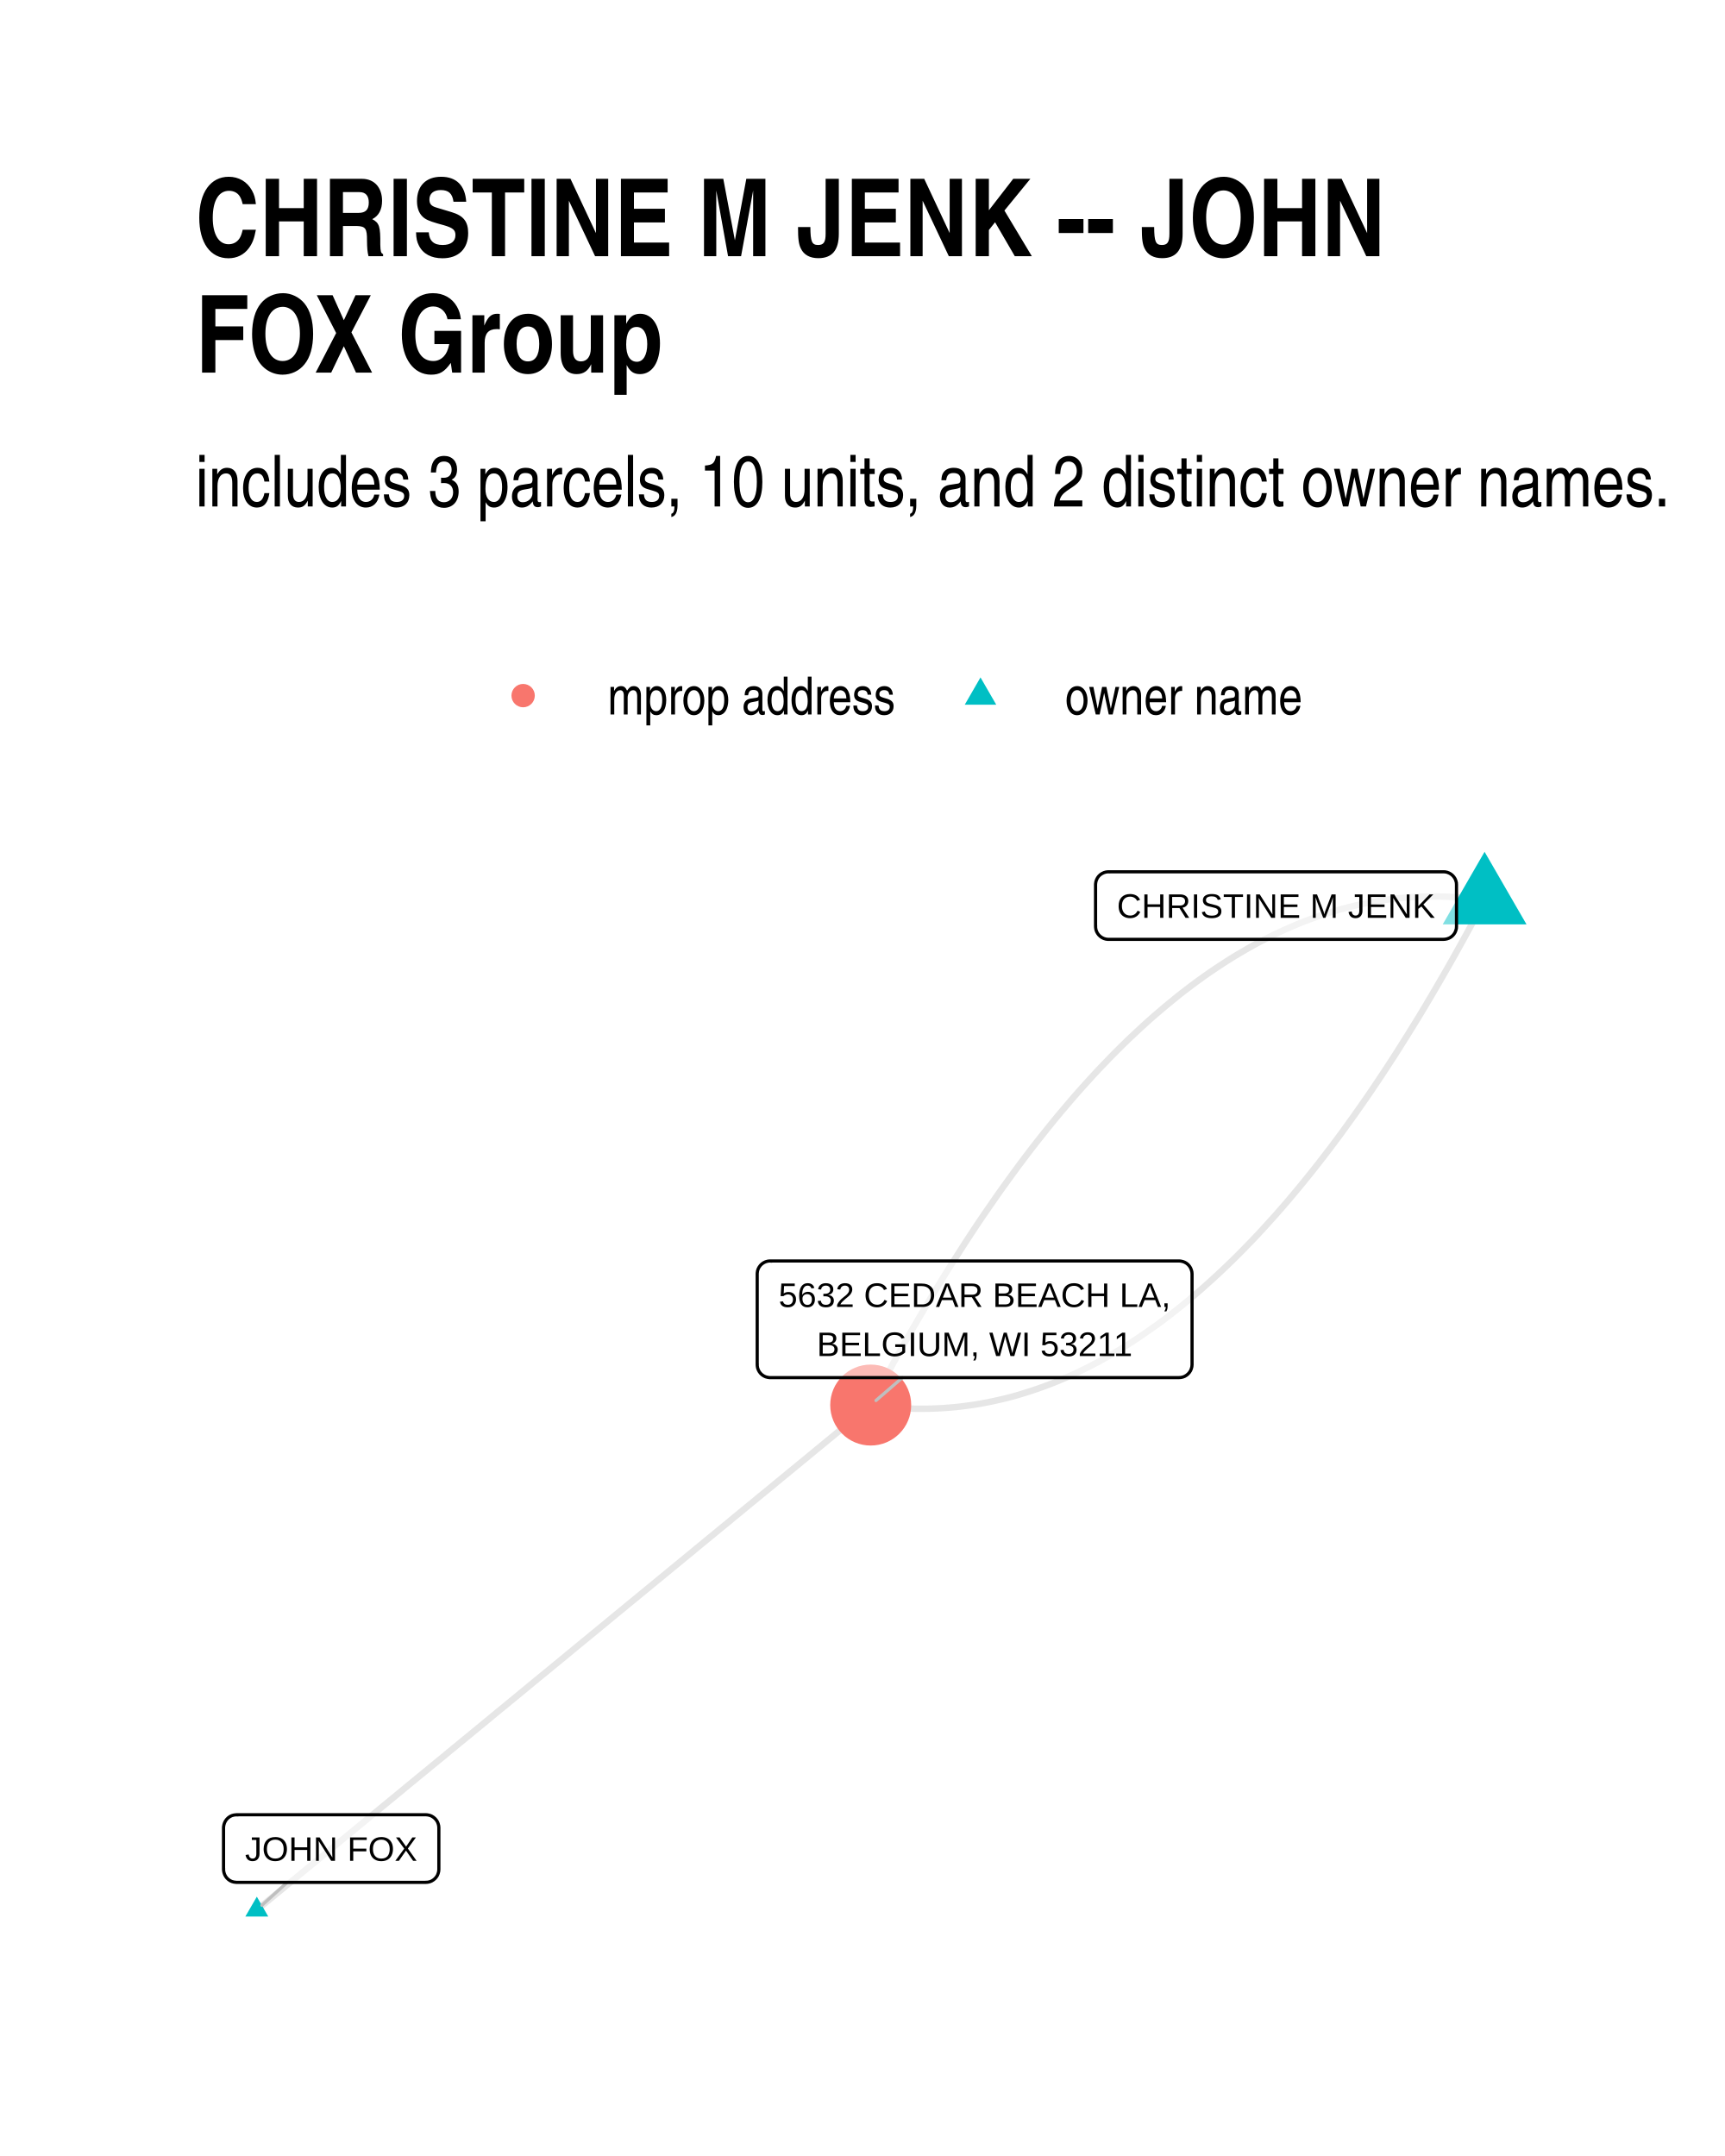
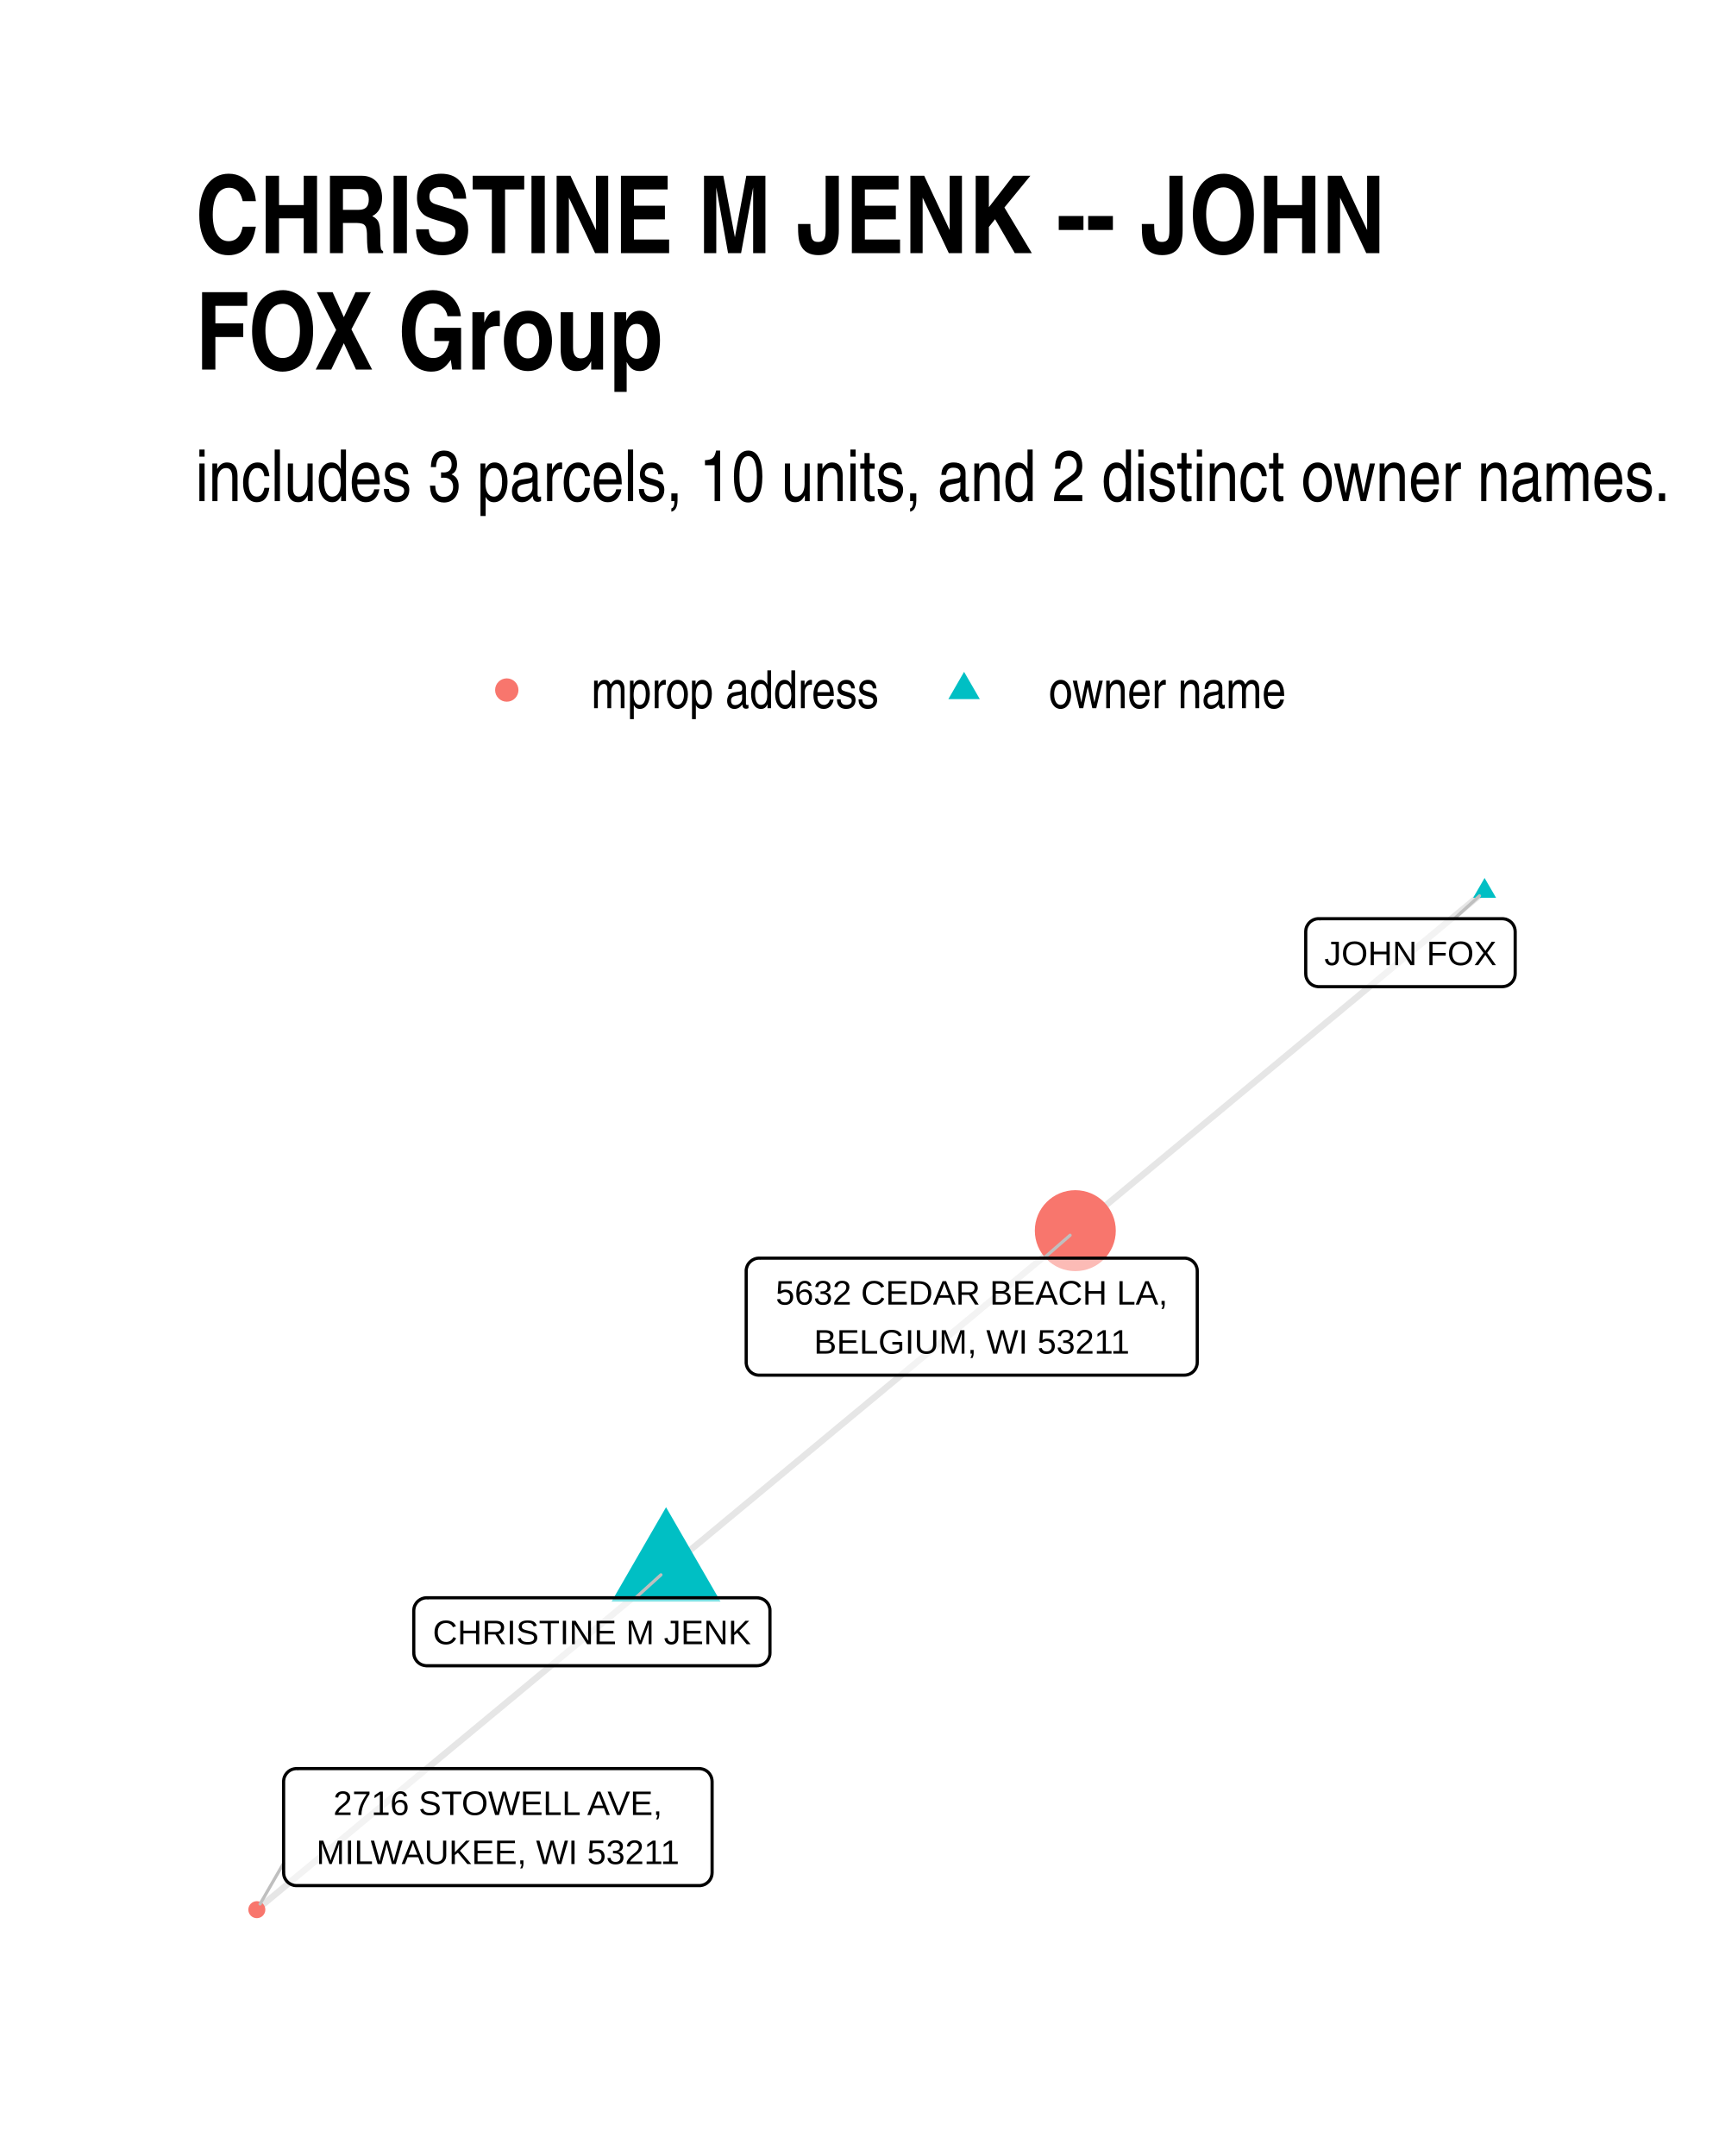
<svg xmlns="http://www.w3.org/2000/svg" width="384" height="480" class="svglite" viewBox="0 0 288 360">
  <defs>
-     <style>.svglite line,.svglite polyline,.svglite polygon,.svglite path,.svglite circle{fill:none;stroke:#000000;stroke-linecap:round;stroke-linejoin:round;stroke-miterlimit:10.00}</style>
+     <style>.svglite line,.svglite polyline,.svglite polygon,.svglite path,.svglite circle{fill:none;stroke:#000000;stroke-linecap:round;stroke-linejoin:round;stroke-miterlimit:10.00}.svglite text{white-space:pre}</style>
  </defs>
  <rect width="100%" height="100%" style="stroke-linecap:round;stroke-linejoin:round;stroke-miterlimit:10.00;stroke:none;fill:#FFFFFF" />
  <defs>
    <clipPath id="cpMC4wMHwyODguMDB8MC4wMHwzNjAuMDA=">
      <path d="M0 0h288v360H0z" />
    </clipPath>
  </defs>
  <g clip-path="url(#cpMC4wMHwyODguMDB8MC4wMHwzNjAuMDA=)">
    <path d="M0 0h288v360H0z" style="stroke-width:1.07;stroke:none;fill:#FFFFFF" />
  </g>
  <defs>
-     <clipPath id="cpMzIuNjN8MjU4LjExfDE0MS4yMnwzMjcuMzc=">
-       <path d="M32.63 141.22h225.48v186.15H32.63z" />
+     <clipPath id="cpMzIuNjN8MjU4LjExfDE0MC4zMHwzMjcuMzc=">
+       <path d="M32.63 140.3h225.48v187.07H32.63z" />
    </clipPath>
  </defs>
-   <g clip-path="url(#cpMzIuNjN8MjU4LjExfDE0MS4yMnwzMjcuMzc=)">
-     <path d="m247.86 150.31-1.09-.15-1.08-.13-1.09-.11-1.09-.09-1.08-.06-1.09-.05-1.08-.03h-1.08l-1.08.01-1.08.03-1.08.06-1.08.07-1.07.1-1.08.12-1.07.13-1.07.16-1.07.18-1.07.2-1.07.22-1.07.23-1.07.26-1.07.28-1.06.3-1.06.32-1.07.34-1.06.37-1.06.38-1.06.4-1.06.42-1.06.45-1.05.46-1.06.48-1.05.51-1.05.52-1.06.55-1.05.56-1.05.59-1.04.61-1.05.62-1.05.65-1.04.67-1.05.69-1.04.7-1.04.73-1.04.75-1.04.77-1.04.79-1.04.81-1.03.84-1.04.85-1.03.87-1.04.89-1.03.91-1.03.94-1.03.95-1.03.97-1.03 1-1.02 1.01-1.03 1.04-1.02 1.06-1.03 1.07-1.02 1.1-1.02 1.12-1.02 1.13-1.02 1.16-1.01 1.18-1.02 1.2-1.02 1.22-1.01 1.24-1.01 1.26-1.02 1.28-1.01 1.3-1.01 1.32-1.01 1.34-1 1.36-1.01 1.39-1.01 1.4-1 1.42-1 1.45-1.01 1.46-1 1.48-1 1.51-1 1.53-.99 1.54-1 1.57-1 1.58-.99 1.61-.99 1.63-1 1.65-.99 1.67-.99 1.68-.99 1.71-.99 1.73-.98 1.75-.99 1.77-.98 1.8-.99 1.81-.98 1.83-.98 1.85m-102.49 84.3 1.03-.85 1.04-.85 1.03-.85 1.04-.85 1.03-.86 1.04-.85 1.03-.85 1.04-.85 1.03-.85 1.04-.85 1.04-.86 1.03-.85 1.04-.85 1.03-.85 1.04-.85 1.03-.85 1.04-.85 1.03-.86 1.04-.85 1.03-.85 1.04-.85 1.03-.85 1.04-.85 1.03-.86 1.04-.85 1.03-.85 1.04-.85 1.03-.85 1.04-.85 1.04-.85 1.03-.86 1.04-.85 1.03-.85 1.04-.85 1.03-.85 1.04-.85 1.03-.85 1.04-.86 1.03-.85 1.04-.85 1.03-.85 1.04-.85 1.03-.85 1.04-.86 1.03-.85 1.04-.85 1.04-.85 1.03-.85 1.04-.85 1.03-.85 1.04-.86 1.03-.85 1.04-.85 1.03-.85 1.04-.85 1.03-.85 1.04-.86 1.03-.85 1.04-.85 1.03-.85 1.04-.85 1.03-.85 1.04-.85 1.04-.86 1.03-.85 1.04-.85 1.03-.85 1.04-.85 1.03-.85 1.04-.85 1.03-.86 1.04-.85 1.03-.85 1.04-.85 1.03-.85 1.04-.85 1.03-.86 1.04-.85 1.03-.85 1.04-.85 1.03-.85 1.04-.85 1.04-.85 1.03-.86 1.04-.85 1.03-.85 1.04-.85 1.03-.85 1.04-.85 1.03-.86 1.04-.85 1.03-.85 1.04-.85 1.03-.85 1.04-.85 1.03-.85 1.04-.86 1.03-.85 1.04-.85m102.49-84.3-.98 1.85-.98 1.83-.98 1.81-.99 1.79-.98 1.77-.99 1.75-.99 1.73-.99 1.71-.99 1.69-.99 1.67-.99 1.65-1 1.63-.99 1.6-1 1.59-.99 1.57-1 1.54-1 1.53-1 1.5-1 1.49-1 1.46-1.01 1.45-1 1.42-1.01 1.4-1 1.39-1.01 1.36-1.01 1.34-1.01 1.32-1.01 1.3-1.01 1.28-1.02 1.26-1.01 1.24-1.02 1.22-1.01 1.2-1.02 1.18-1.02 1.16-1.02 1.13-1.02 1.12-1.02 1.1-1.02 1.07-1.03 1.06-1.02 1.03-1.03 1.02-1.03.99-1.03.98-1.03.95-1.03.93-1.03.92-1.03.89-1.04.87-1.03.85-1.04.83-1.04.82-1.03.79-1.04.77-1.05.74-1.04.73-1.04.71-1.04.69-1.05.67-1.05.65-1.04.62-1.05.61-1.05.59-1.05.56-1.05.55-1.06.52-1.05.51-1.06.48-1.05.46-1.06.45-1.06.42-1.06.4-1.06.38-1.06.36-1.06.34-1.07.33-1.06.3-1.07.28-1.06.25-1.07.24-1.07.22-1.07.2-1.07.18-1.08.15-1.07.14-1.08.12-1.07.09-1.08.08-1.08.05-1.08.04-1.08.01h-1.08l-1.08-.03-1.08-.05-1.09-.06-1.09-.09-1.08-.11-1.09-.13-1.09-.15" style="stroke-width:1.07;stroke:#000000;stroke-opacity:0.10;stroke-linecap:butt" />
-     <path d="m247.86 142.23 7 12.12h-13.99zM42.88 316.7l1.91 3.32h-3.83z" style="stroke-width:0.71;stroke:none;fill:#00BFC4" />
-     <circle cx="145.37" cy="234.61" r="6.76" style="stroke-width:0.71;stroke:none;fill:#F8766D" />
-     <path d="m47.96 314.31-4.23 3.83m106.93-88.11-4.41 3.82" style="stroke-width:0.53;stroke:#BFBFBF" />
-     <path d="M185.07 156.85h55.94-.08l.34-.02.34-.07.33-.12.3-.17.27-.22.23-.26.19-.3.13-.32.09-.33.02-.35h0v-6.96h0l-.02-.35-.09-.34-.13-.32-.19-.29-.23-.26-.27-.22-.3-.17-.33-.13-.34-.07-.26-.01h-55.94l.26.01-.35-.01-.34.04-.34.1-.31.15-.29.19-.25.24-.21.28-.16.31-.11.33-.05.34-.01.18v6.96l.01-.17v.34l.05.35.11.33.16.3.21.28.25.24.29.2.31.15.34.1.34.04z" style="stroke-width:0.53;fill:#FFFFFF;fill-opacity:0.50" />
-     <text x="213.04" y="153.25" lengthAdjust="spacingAndGlyphs" style="font-size:5.69px;font-family:Arial" text-anchor="middle" textLength="53.06">CHRISTINE M JENK</text>
-     <path d="M39.48 314.31h31.63l-.09-.01.35-.01.34-.07.32-.12.3-.18.27-.22.23-.26.19-.29.13-.32.09-.34.03-.34h0v-6.97h0l-.03-.34-.09-.34-.13-.32-.19-.29-.23-.26-.27-.22-.3-.18-.32-.12-.34-.07-.26-.02H39.48l.26.02-.34-.01-.35.04-.33.09-.32.15-.28.2-.25.24-.21.28-.16.31-.11.33-.06.34-.01.17v6.97l.01-.18v.35l.06.34.11.33.16.31.21.28.25.24.28.2.32.15.33.09.35.04z" style="stroke-width:0.53;fill:#FFFFFF;fill-opacity:0.50" />
-     <text x="55.29" y="310.71" lengthAdjust="spacingAndGlyphs" style="font-size:5.69px;font-family:Arial" text-anchor="middle" textLength="28.74">JOHN FOX</text>
-     <path d="M128.58 230.03h68.28-.09l.35-.02.34-.07.32-.12.3-.18.27-.22.23-.26.19-.29.13-.32.09-.34.03-.34h0v-15.16h0l-.03-.35-.09-.33-.13-.32-.19-.3-.23-.26-.27-.22-.3-.17-.32-.12-.34-.07-.26-.02h-68.28l.26.02-.35-.02-.34.04-.34.1-.31.15-.29.2-.25.24-.21.28-.16.3-.11.33-.05.35-.01.17v15.16l.01-.18v.35l.05.34.11.33.16.31.21.28.25.24.29.2.31.15.34.09.34.05z" style="stroke-width:0.53;fill:#FFFFFF;fill-opacity:0.50" />
-     <text x="162.72" y="218.23" lengthAdjust="spacingAndGlyphs" style="font-size:5.69px;font-family:Arial" text-anchor="middle" textLength="65.4">5632 CEDAR BEACH LA,</text>
-     <text x="162.72" y="226.43" lengthAdjust="spacingAndGlyphs" style="font-size:5.69px;font-family:Arial" text-anchor="middle" textLength="53.07">BELGIUM, WI 53211</text>
+   <g clip-path="url(#cpMzIuNjN8MjU4LjExfDE0MC4zMHwzMjcuMzc=)">
+     <path d="m111.2 262.18.69-.57.69-.57.69-.58.69-.57.69-.57.69-.57.69-.58.69-.57.7-.57.69-.57.69-.58.69-.57.69-.57.69-.58.69-.57.69-.57.69-.57.69-.58.69-.57.69-.57.69-.57.69-.58.69-.57.69-.57.69-.57.69-.58.69-.57.69-.57.69-.57.69-.58.69-.57.69-.57.69-.57.69-.58.69-.57.69-.57.69-.57.69-.58.69-.57.69-.57.69-.58.69-.57.69-.57.69-.57.69-.58.69-.57.69-.57.69-.57.69-.58.69-.57.69-.57.69-.57.69-.58.69-.57.69-.57.69-.57.69-.58.69-.57.69-.57.69-.57.69-.58.7-.57.69-.57.69-.58.69-.57.69-.57.69-.57.69-.58.69-.57.69-.57.69-.57.69-.58.69-.57.69-.57.69-.57.69-.58.69-.57.69-.57.69-.57.69-.58.69-.57.69-.57.69-.57.69-.58.69-.57.69-.57.69-.58.69-.57.69-.57.69-.57.69-.58.69-.57.69-.57.69-.57.69-.58.69-.57.69-.57.69-.57.69-.58m68.33-56.68-.69.57-.69.57-.69.57-.69.58-.69.57-.69.57-.69.57-.69.58-.69.57-.69.57-.69.57-.69.58-.69.57-.69.57-.69.57-.69.58-.69.57-.69.57-.69.58-.69.57-.69.57-.69.57-.69.58-.69.57-.69.57-.69.57-.69.58-.69.57-.69.57-.69.57-.69.58-.69.57-.69.57-.69.57-.69.58-.69.57-.69.57-.7.57-.69.58-.69.57-.69.57-.69.58-.69.57-.69.57-.69.57-.69.58-.69.57-.69.57-.69.57-.69.58-.69.57-.69.57-.69.57-.69.58-.69.57-.69.57-.69.57-.69.58-.69.57-.69.57-.69.57-.69.58-.69.57-.69.57-.69.58-.69.57-.69.57-.69.57-.69.58-.69.57-.69.57-.69.57-.69.58-.69.57-.69.57-.69.57-.69.58-.69.57-.69.57-.69.57-.69.58-.69.57-.69.57-.69.57-.7.58-.69.57-.69.57-.69.58-.69.57-.69.57-.69.57-.69.58-.69.57-.69.57-.69.57-.69.58-.69.57-.69.57-.69.57m-68.33 56.69-.69.57-.69.58-.69.57-.69.57-.69.57-.69.58-.69.57-.69.57-.69.57-.69.58-.69.57-.69.57-.69.58-.69.57-.69.57-.69.57-.69.58-.69.57-.69.57-.69.57-.69.58-.69.57-.69.57-.69.57-.69.58-.69.57-.69.57-.69.57-.69.58-.69.57-.69.57-.69.57-.69.58-.69.57-.69.57-.69.58-.69.57-.69.57-.69.57-.69.58-.69.57-.69.57-.69.57-.69.58-.69.57-.69.57-.69.57-.69.58-.69.57-.69.57-.7.57-.69.58-.69.57-.69.57-.69.57-.69.58-.69.57-.69.57-.69.58-.69.57-.69.57-.69.57-.69.58-.69.57-.69.57-.69.57-.69.58-.69.57-.69.57-.69.57-.69.58-.69.57-.69.57-.69.57-.69.58-.69.57-.69.57-.69.57-.69.58-.69.57-.69.57-.69.57-.69.58-.69.57-.69.57-.69.58-.69.57-.69.57-.69.57-.69.58-.69.57-.69.57-.69.57-.69.58-.69.57-.69.57-.69.57-.69.58-.69.57" style="stroke-width:1.07;stroke:#000000;stroke-opacity:0.10;stroke-linecap:butt" />
+     <path d="m111.2 251.67 9.1 15.76h-18.2zM247.86 146.6l1.92 3.31h-3.83z" style="stroke-width:0.71;stroke:none;fill:#00BFC4" />
+     <circle cx="179.53" cy="205.49" r="6.76" style="stroke-width:0.71;stroke:none;fill:#F8766D" />
+     <circle cx="42.88" cy="318.87" r="1.42" style="stroke-width:0.71;stroke:none;fill:#F8766D" />
+     <path d="m106.13 266.79 4.22-3.83M242.81 153.4l4.2-3.82m-72.74 60.5 4.39-3.82M47.35 311.11l-3.93 6.81" style="stroke-width:0.53;stroke:#BFBFBF" />
+     <path d="M71.24 278.14h55.15-.08l.34-.02.34-.07.33-.12.3-.17.27-.22.23-.26.19-.3.13-.32.09-.34.02-.34h0v-7.03h0l-.02-.35-.09-.33-.13-.32-.19-.3-.23-.26-.27-.22-.3-.17-.33-.12-.34-.07-.26-.02H71.24l.26.02-.35-.02-.34.04-.33.1-.32.15-.28.2-.26.24-.2.28-.17.3-.11.33-.05.35-.01.17v7.03l.01-.18v.35l.05.34.11.33.17.31.2.28.26.24.28.2.32.15.33.09.34.05z" style="stroke-width:0.53;fill:#FFFFFF;fill-opacity:0.50" />
+     <text x="98.82" y="274.54" lengthAdjust="spacingAndGlyphs" style="font-size:5.69px;font-family:&quot;Liberation Sans&quot;" text-anchor="middle" textLength="52.27">CHRISTINE M JENK</text>
+     <path d="M220.16 164.75h30.65-.09l.35-.02.34-.07.33-.12.3-.18.27-.22.23-.26.18-.29.14-.32.08-.34.03-.34h0v-7.03h0l-.03-.35-.08-.33-.14-.32-.18-.3-.23-.26-.27-.22-.3-.17-.33-.13-.34-.06-.26-.02h-30.65l.26.02-.35-.02-.34.04-.34.1-.31.15-.29.2-.25.24-.2.28-.17.3-.11.33-.05.35-.01.17v7.03l.01-.18v.35l.05.34.11.33.17.31.2.28.25.24.29.2.31.15.34.09.34.05z" style="stroke-width:0.53;fill:#FFFFFF;fill-opacity:0.50" />
+     <text x="235.49" y="161.15" lengthAdjust="spacingAndGlyphs" style="font-size:5.69px;font-family:&quot;Liberation Sans&quot;" text-anchor="middle" textLength="27.77">JOHN FOX</text>
+     <path d="M126.74 229.62h70.99-.08l.35-.02.34-.07.32-.12.3-.17.27-.22.23-.26.19-.3.13-.32.09-.33.02-.35h0v-15.22h0l-.02-.35-.09-.34-.13-.32-.19-.29-.23-.26-.27-.22-.3-.17-.32-.13-.34-.07-.27-.01h-70.99l.26.01-.35-.01-.35.04-.33.1-.31.15-.29.2-.25.24-.21.27-.16.31-.11.33-.06.34v15.4-.17.34l.06.35.11.33.16.3.21.28.25.24.29.2.31.15.33.1.35.04z" style="stroke-width:0.53;fill:#FFFFFF;fill-opacity:0.50" />
+     <text x="162.24" y="217.83" lengthAdjust="spacingAndGlyphs" style="font-size:5.69px;font-family:&quot;Liberation Sans&quot;" text-anchor="middle" textLength="68.12">5632 CEDAR BEACH LA,</text>
+     <text x="162.24" y="226.02" lengthAdjust="spacingAndGlyphs" style="font-size:5.69px;font-family:&quot;Liberation Sans&quot;" text-anchor="middle" textLength="56.65">BELGIUM, WI 53211</text>
+     <path d="M49.51 314.85h67.22-.09l.35-.01.34-.07.33-.12.3-.18.27-.22.23-.26.18-.29.14-.32.08-.34.03-.35h0v-15.22h0l-.03-.34-.08-.34-.14-.32-.18-.29-.23-.27-.27-.21-.3-.18-.33-.12-.34-.07-.26-.02H49.51l.26.02-.34-.02-.35.05-.33.09-.32.15-.28.2-.25.24-.21.28-.17.31-.11.33-.05.34-.01.17v15.22l.01-.17v.35l.05.34.11.33.17.31.21.28.25.24.28.19.32.15.33.1.35.04z" style="stroke-width:0.53;fill:#FFFFFF;fill-opacity:0.50" />
+     <text x="83.12" y="303.06" lengthAdjust="spacingAndGlyphs" style="font-size:5.69px;font-family:&quot;Liberation Sans&quot;" text-anchor="middle" textLength="58.02">2716 STOWELL AVE,</text>
+     <text x="83.12" y="311.25" lengthAdjust="spacingAndGlyphs" style="font-size:5.69px;font-family:&quot;Liberation Sans&quot;" text-anchor="middle" textLength="64.34">MILWAUKEE, WI 53211</text>
  </g>
  <g clip-path="url(#cpMC4wMHwyODguMDB8MC4wMHwzNjAuMDA=)">
-     <circle cx="87.34" cy="116.15" r="1.95" style="stroke-width:0.71;stroke:none;fill:#F8766D" />
-     <path d="m163.7 113.11 2.63 4.56h-5.26z" style="stroke-width:0.71;stroke:none;fill:#00BFC4" />
-     <text x="101.46" y="119.3" lengthAdjust="spacingAndGlyphs" style="font-size:8.80px;font-family:Arial Narrow" textLength="48.12">mprop address</text>
-     <text x="177.82" y="119.3" lengthAdjust="spacingAndGlyphs" style="font-size:8.80px;font-family:Arial Narrow" textLength="39.69">owner name</text>
-     <text x="32.63" y="84.56" lengthAdjust="spacingAndGlyphs" style="font-size:12.00px;font-family:Arial Narrow" textLength="246.76">includes 3 parcels, 10 units, and 2 distinct owner names.</text>
-     <text x="32.63" y="42.78" lengthAdjust="spacingAndGlyphs" style="font-size:18.00px;font-weight:bold;font-family:Arial Narrow" textLength="198.43">CHRISTINE M JENK -- JOHN</text>
-     <text x="32.63" y="62.22" lengthAdjust="spacingAndGlyphs" style="font-size:18.00px;font-weight:bold;font-family:Arial Narrow" textLength="78.71">FOX Group</text>
+     <circle cx="84.61" cy="115.22" r="1.95" style="stroke-width:0.71;stroke:none;fill:#F8766D" />
+     <path d="m160.96 112.18 2.63 4.56h-5.26z" style="stroke-width:0.71;stroke:none;fill:#00BFC4" />
+     <text x="98.72" y="118.25" lengthAdjust="spacingAndGlyphs" style="font-size:8.80px;font-family:&quot;Liberation Sans Narrow&quot;" textLength="48.12">mprop address</text>
+     <text x="175.08" y="118.25" lengthAdjust="spacingAndGlyphs" style="font-size:8.80px;font-family:&quot;Liberation Sans Narrow&quot;" textLength="39.69">owner name</text>
+     <text x="32.63" y="83.67" lengthAdjust="spacingAndGlyphs" style="font-size:12.00px;font-family:&quot;Liberation Sans Narrow&quot;" textLength="246.76">includes 3 parcels, 10 units, and 2 distinct owner names.</text>
+     <text x="32.63" y="42.27" lengthAdjust="spacingAndGlyphs" style="font-size:18.00px;font-weight:bold;font-family:&quot;Liberation Sans Narrow&quot;" textLength="198.43">CHRISTINE M JENK -- JOHN</text>
+     <text x="32.63" y="61.71" lengthAdjust="spacingAndGlyphs" style="font-size:18.00px;font-weight:bold;font-family:&quot;Liberation Sans Narrow&quot;" textLength="78.71">FOX Group</text>
  </g>
</svg>
